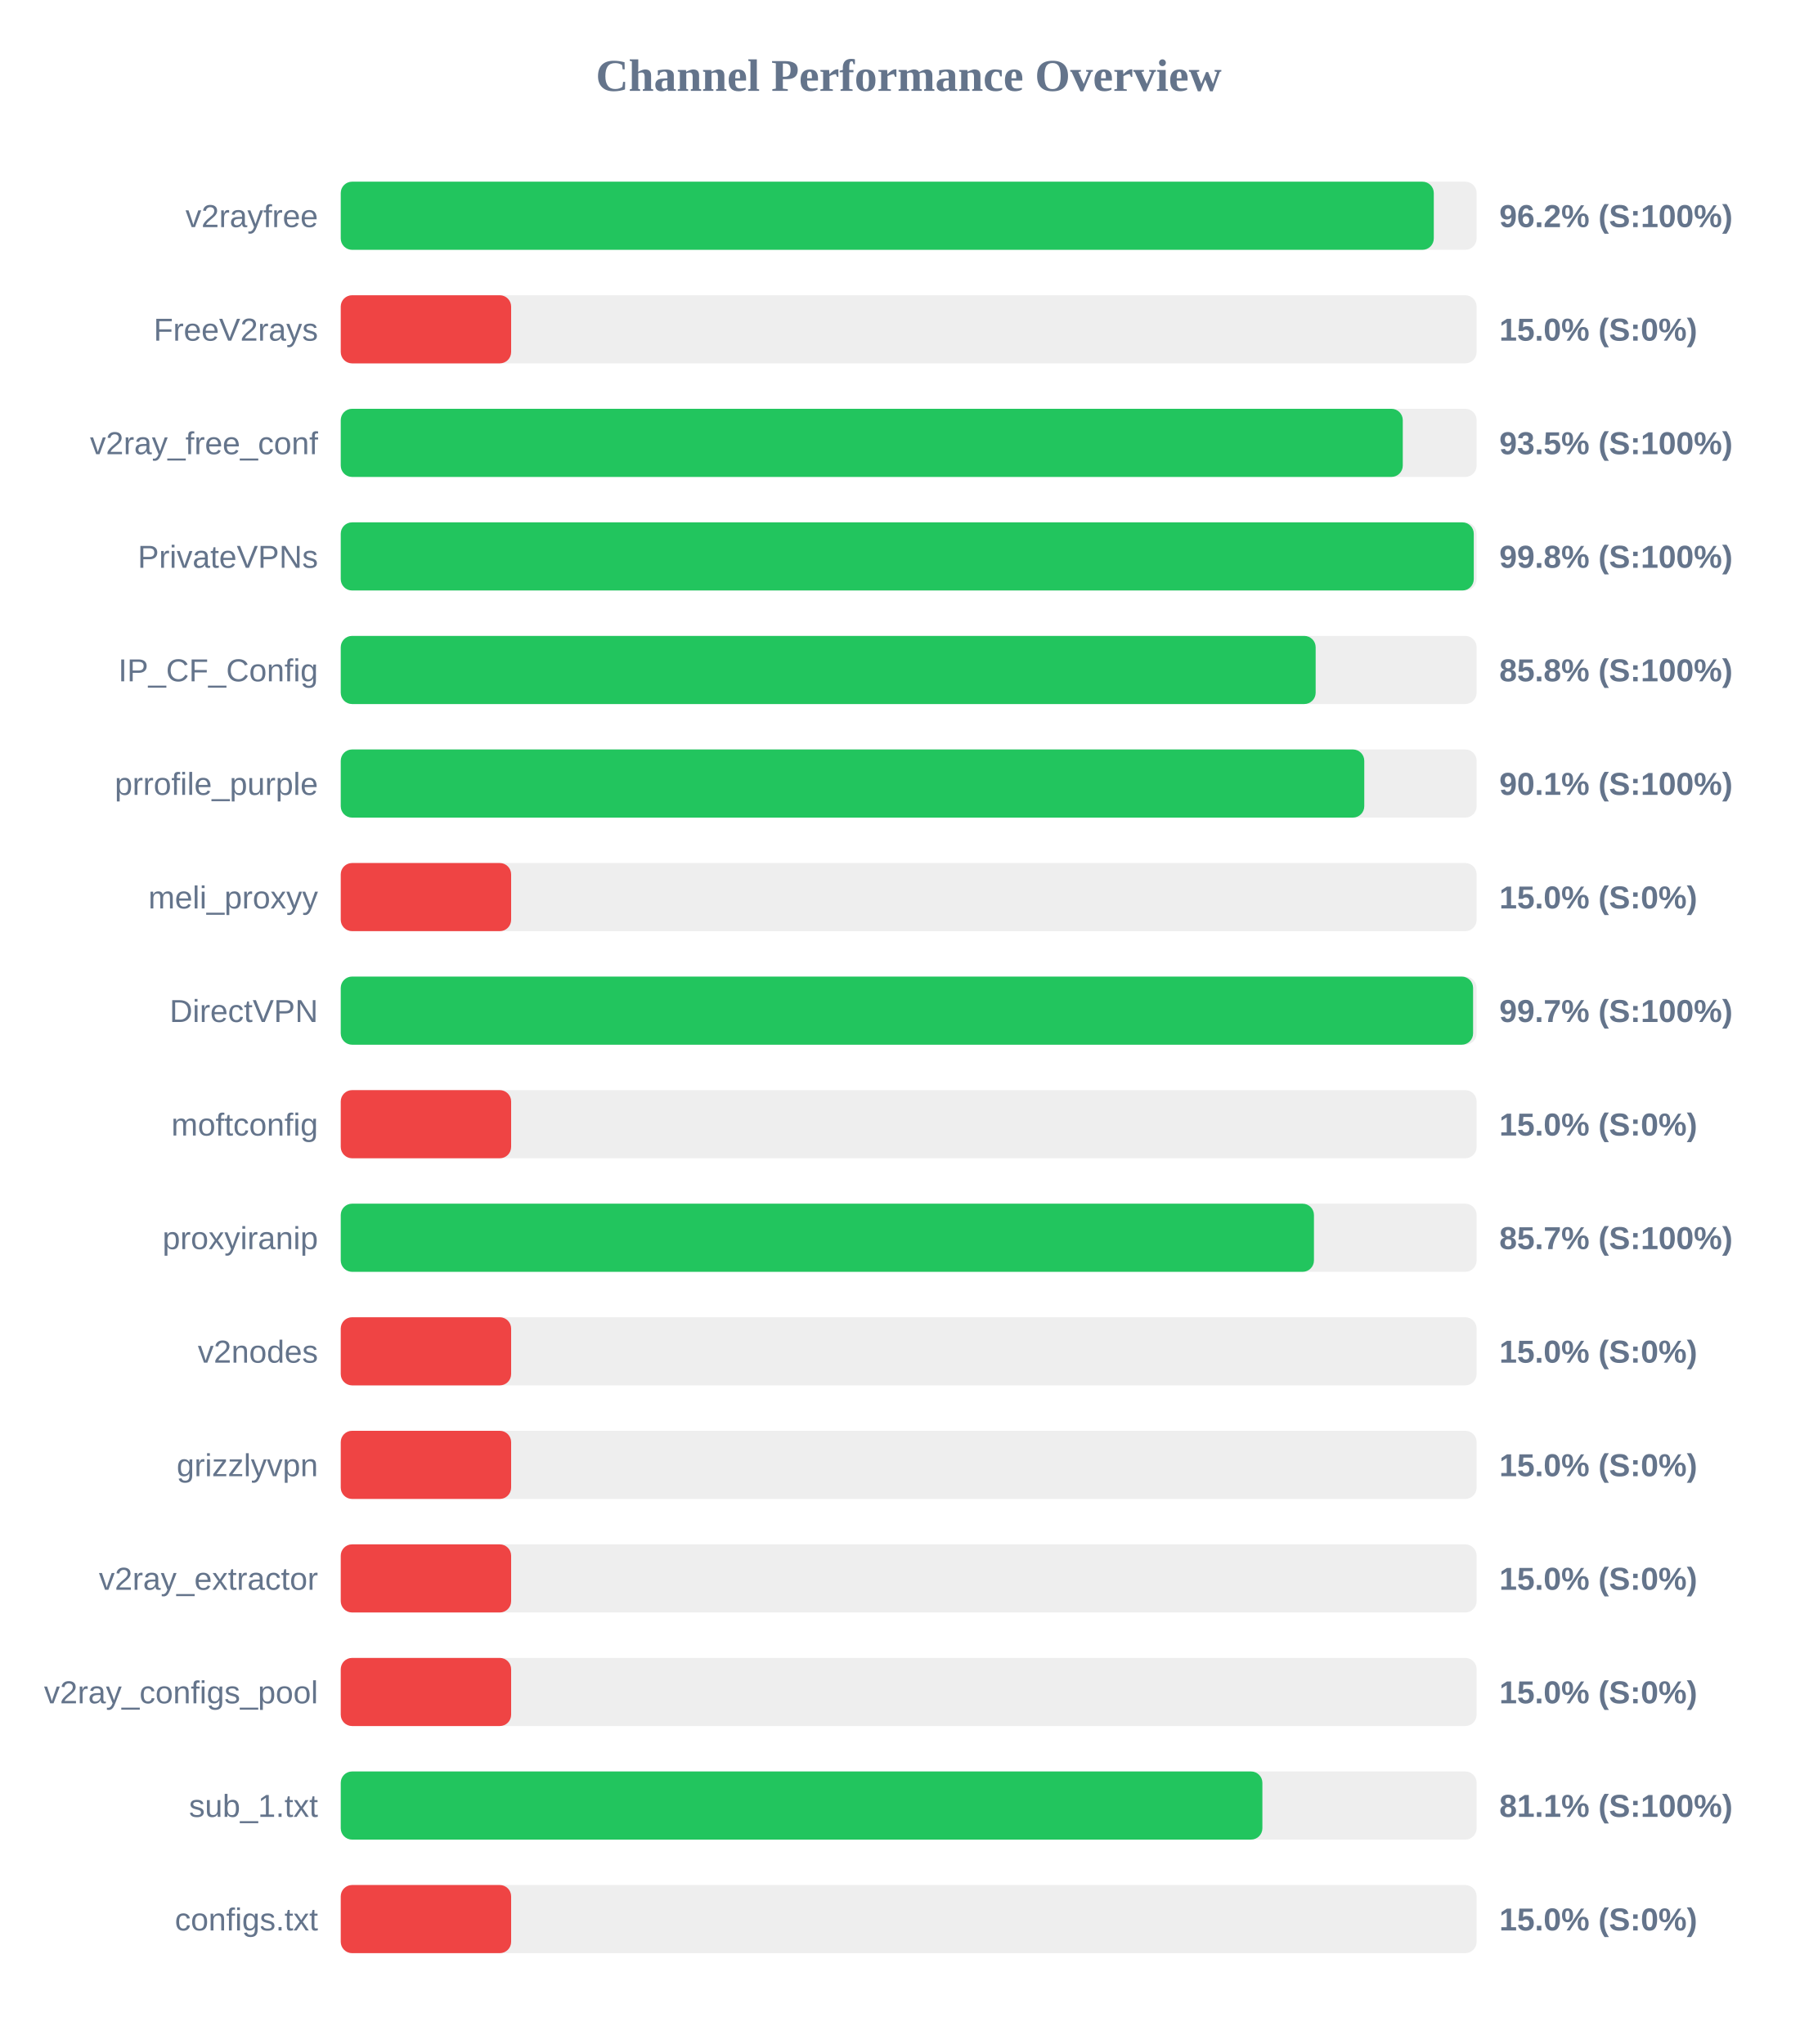
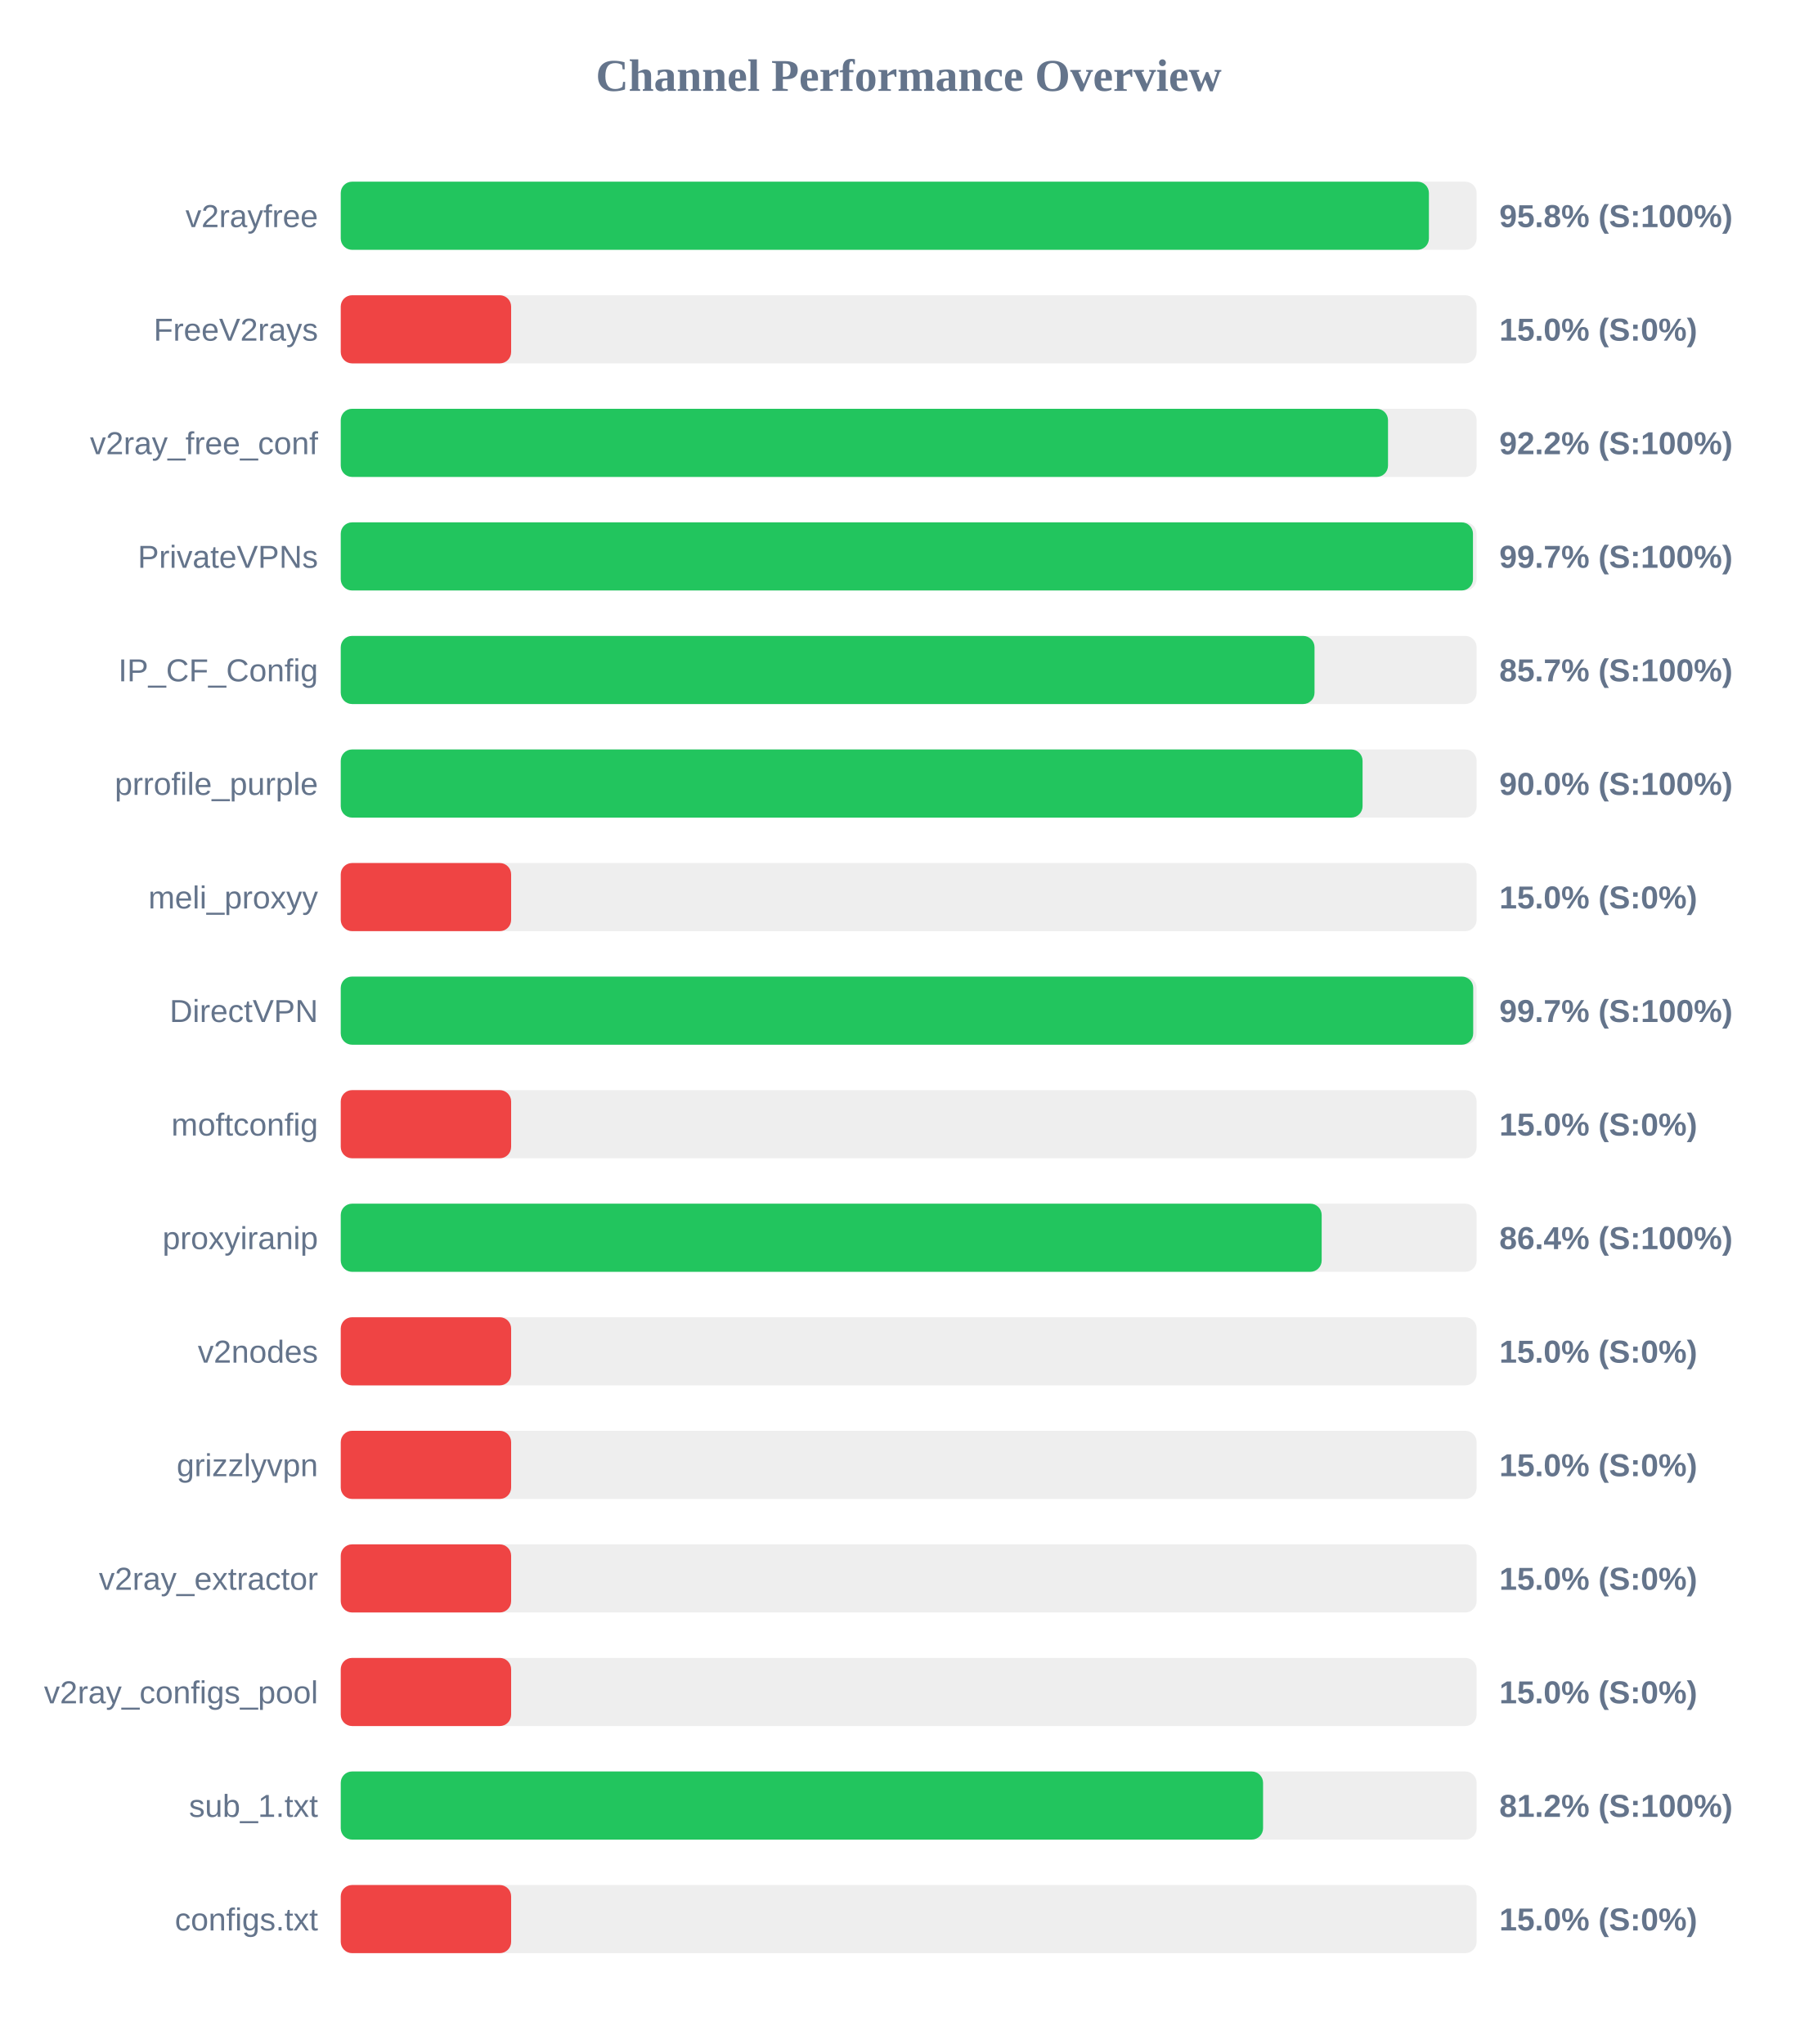
<svg xmlns="http://www.w3.org/2000/svg" width="800" height="900" version="1.1">
  <style>
        .row { font: 14px Arial; fill: #64748b; }
        .score { font: bold 14px Arial; fill: #64748b; }
    </style>
  <text x="400" y="40" text-anchor="middle" font-size="20px" font-weight="bold" fill="#64748b">Channel Performance Overview</text>
  <rect x="150" y="80" width="500" height="30" fill="#eee" rx="5" />
-   <rect x="150" y="80" width="481.15" height="30" fill="#22c55e" rx="5" />
+   <rect x="150" y="80" width="479.0" height="30" fill="#22c55e" rx="5" />
  <text x="140" y="100" text-anchor="end" class="row">v2rayfree</text>
-   <text x="660" y="100" text-anchor="start" class="score">96.2% (S:100%)</text>
+   <text x="660" y="100" text-anchor="start" class="score">95.8% (S:100%)</text>
  <rect x="150" y="130" width="500" height="30" fill="#eee" rx="5" />
  <rect x="150" y="130" width="75.0" height="30" fill="#ef4444" rx="5" />
  <text x="140" y="150" text-anchor="end" class="row">FreeV2rays</text>
  <text x="660" y="150" text-anchor="start" class="score">15.0% (S:0%)</text>
  <rect x="150" y="180" width="500" height="30" fill="#eee" rx="5" />
-   <rect x="150" y="180" width="467.5" height="30" fill="#22c55e" rx="5" />
+   <rect x="150" y="180" width="461.0" height="30" fill="#22c55e" rx="5" />
  <text x="140" y="200" text-anchor="end" class="row">v2ray_free_conf</text>
-   <text x="660" y="200" text-anchor="start" class="score">93.5% (S:100%)</text>
+   <text x="660" y="200" text-anchor="start" class="score">92.2% (S:100%)</text>
  <rect x="150" y="230" width="500" height="30" fill="#eee" rx="5" />
-   <rect x="150" y="230" width="498.75" height="30" fill="#22c55e" rx="5" />
+   <rect x="150" y="230" width="498.4" height="30" fill="#22c55e" rx="5" />
  <text x="140" y="250" text-anchor="end" class="row">PrivateVPNs</text>
-   <text x="660" y="250" text-anchor="start" class="score">99.8% (S:100%)</text>
+   <text x="660" y="250" text-anchor="start" class="score">99.7% (S:100%)</text>
  <rect x="150" y="280" width="500" height="30" fill="#eee" rx="5" />
-   <rect x="150" y="280" width="429.15" height="30" fill="#22c55e" rx="5" />
+   <rect x="150" y="280" width="428.65" height="30" fill="#22c55e" rx="5" />
  <text x="140" y="300" text-anchor="end" class="row">IP_CF_Config</text>
-   <text x="660" y="300" text-anchor="start" class="score">85.8% (S:100%)</text>
+   <text x="660" y="300" text-anchor="start" class="score">85.7% (S:100%)</text>
  <rect x="150" y="330" width="500" height="30" fill="#eee" rx="5" />
-   <rect x="150" y="330" width="450.55" height="30" fill="#22c55e" rx="5" />
+   <rect x="150" y="330" width="449.8" height="30" fill="#22c55e" rx="5" />
  <text x="140" y="350" text-anchor="end" class="row">prrofile_purple</text>
-   <text x="660" y="350" text-anchor="start" class="score">90.1% (S:100%)</text>
+   <text x="660" y="350" text-anchor="start" class="score">90.0% (S:100%)</text>
  <rect x="150" y="380" width="500" height="30" fill="#eee" rx="5" />
  <rect x="150" y="380" width="75.0" height="30" fill="#ef4444" rx="5" />
  <text x="140" y="400" text-anchor="end" class="row">meli_proxyy</text>
  <text x="660" y="400" text-anchor="start" class="score">15.0% (S:0%)</text>
  <rect x="150" y="430" width="500" height="30" fill="#eee" rx="5" />
-   <rect x="150" y="430" width="498.45" height="30" fill="#22c55e" rx="5" />
+   <rect x="150" y="430" width="498.5" height="30" fill="#22c55e" rx="5" />
  <text x="140" y="450" text-anchor="end" class="row">DirectVPN</text>
  <text x="660" y="450" text-anchor="start" class="score">99.7% (S:100%)</text>
  <rect x="150" y="480" width="500" height="30" fill="#eee" rx="5" />
  <rect x="150" y="480" width="75.0" height="30" fill="#ef4444" rx="5" />
  <text x="140" y="500" text-anchor="end" class="row">moftconfig</text>
  <text x="660" y="500" text-anchor="start" class="score">15.0% (S:0%)</text>
  <rect x="150" y="530" width="500" height="30" fill="#eee" rx="5" />
-   <rect x="150" y="530" width="428.4" height="30" fill="#22c55e" rx="5" />
+   <rect x="150" y="530" width="431.8" height="30" fill="#22c55e" rx="5" />
  <text x="140" y="550" text-anchor="end" class="row">proxyiranip</text>
-   <text x="660" y="550" text-anchor="start" class="score">85.7% (S:100%)</text>
+   <text x="660" y="550" text-anchor="start" class="score">86.4% (S:100%)</text>
  <rect x="150" y="580" width="500" height="30" fill="#eee" rx="5" />
  <rect x="150" y="580" width="75.0" height="30" fill="#ef4444" rx="5" />
  <text x="140" y="600" text-anchor="end" class="row">v2nodes</text>
  <text x="660" y="600" text-anchor="start" class="score">15.0% (S:0%)</text>
  <rect x="150" y="630" width="500" height="30" fill="#eee" rx="5" />
  <rect x="150" y="630" width="75.0" height="30" fill="#ef4444" rx="5" />
  <text x="140" y="650" text-anchor="end" class="row">grizzlyvpn</text>
  <text x="660" y="650" text-anchor="start" class="score">15.0% (S:0%)</text>
  <rect x="150" y="680" width="500" height="30" fill="#eee" rx="5" />
  <rect x="150" y="680" width="75.0" height="30" fill="#ef4444" rx="5" />
  <text x="140" y="700" text-anchor="end" class="row">v2ray_extractor</text>
  <text x="660" y="700" text-anchor="start" class="score">15.0% (S:0%)</text>
  <rect x="150" y="730" width="500" height="30" fill="#eee" rx="5" />
  <rect x="150" y="730" width="75.0" height="30" fill="#ef4444" rx="5" />
  <text x="140" y="750" text-anchor="end" class="row">v2ray_configs_pool</text>
  <text x="660" y="750" text-anchor="start" class="score">15.0% (S:0%)</text>
  <rect x="150" y="780" width="500" height="30" fill="#eee" rx="5" />
-   <rect x="150" y="780" width="405.7" height="30" fill="#22c55e" rx="5" />
+   <rect x="150" y="780" width="406.0" height="30" fill="#22c55e" rx="5" />
  <text x="140" y="800" text-anchor="end" class="row">sub_1.txt</text>
-   <text x="660" y="800" text-anchor="start" class="score">81.1% (S:100%)</text>
+   <text x="660" y="800" text-anchor="start" class="score">81.2% (S:100%)</text>
  <rect x="150" y="830" width="500" height="30" fill="#eee" rx="5" />
  <rect x="150" y="830" width="75.0" height="30" fill="#ef4444" rx="5" />
  <text x="140" y="850" text-anchor="end" class="row">configs.txt</text>
  <text x="660" y="850" text-anchor="start" class="score">15.0% (S:0%)</text>
</svg>
